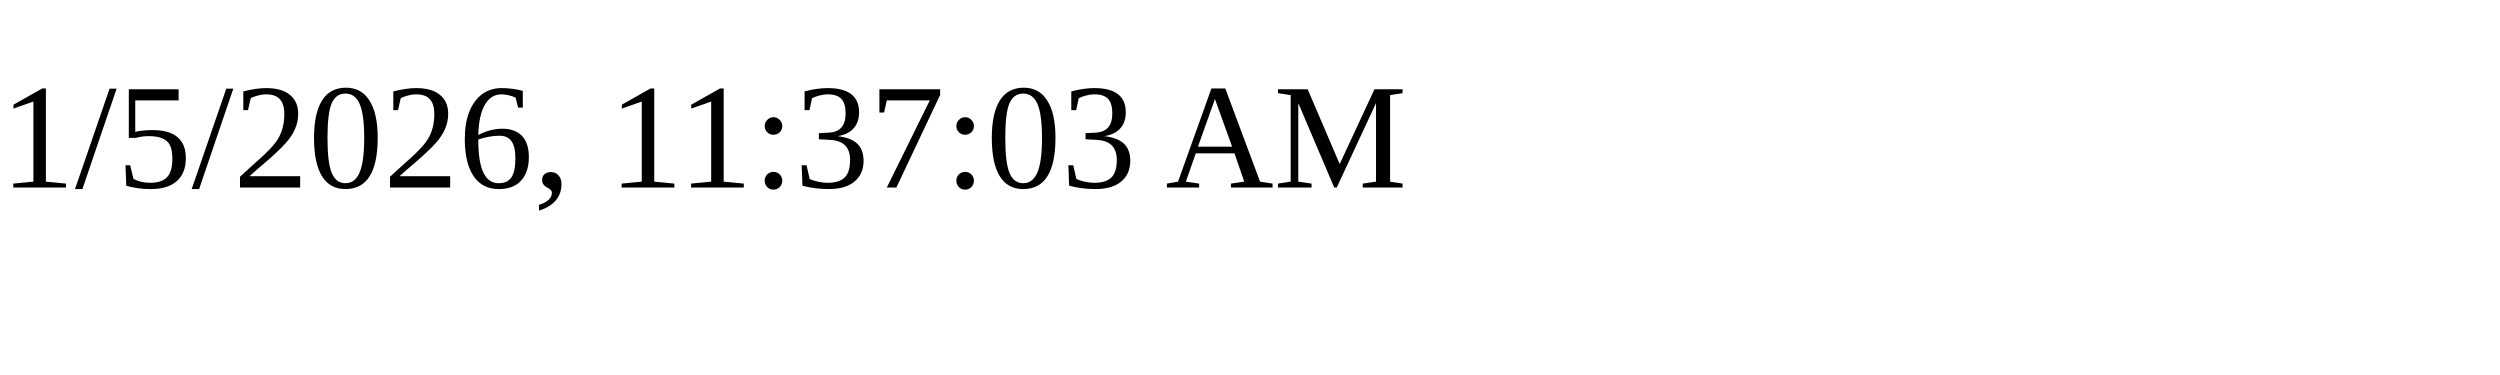
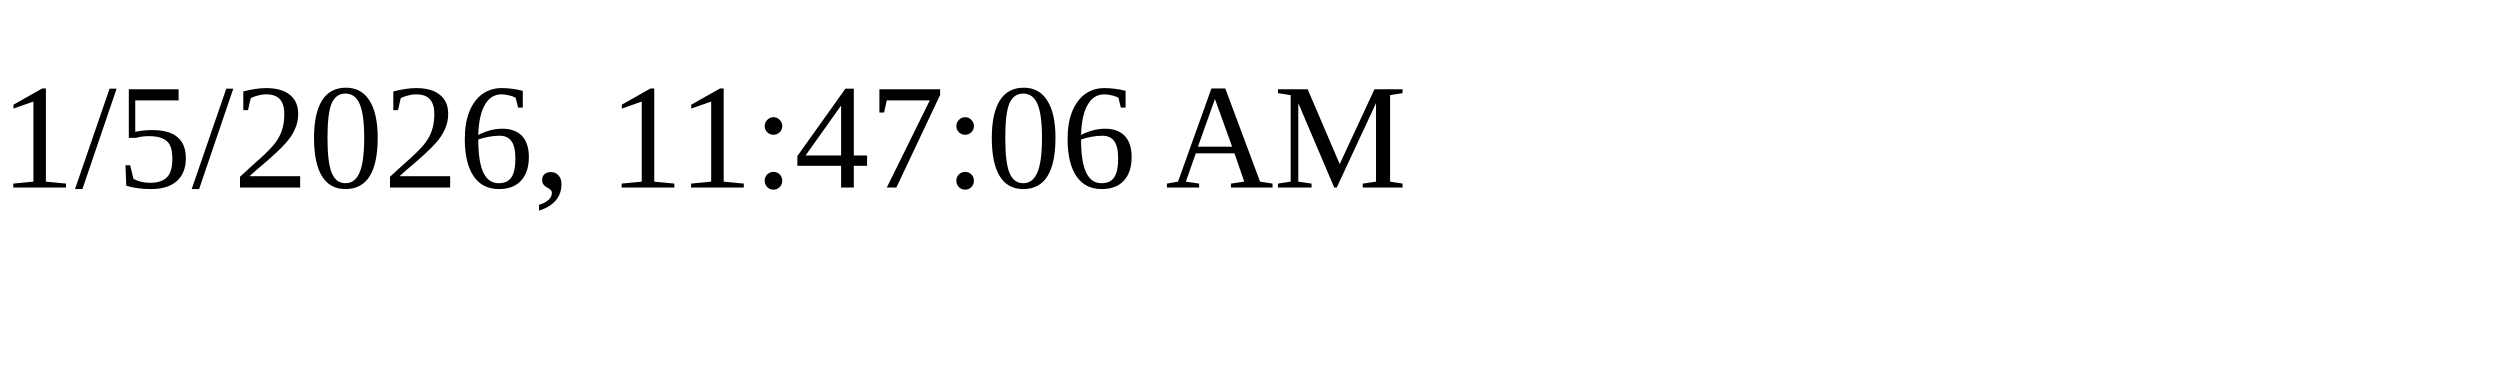
<svg xmlns="http://www.w3.org/2000/svg" height="30" width="200">
-   <text x="0" y="15">1/5/2026, 11:37:03 AM</text>
+   <text x="0" y="15">1/5/2026, 11:47:06 AM</text>
</svg>
